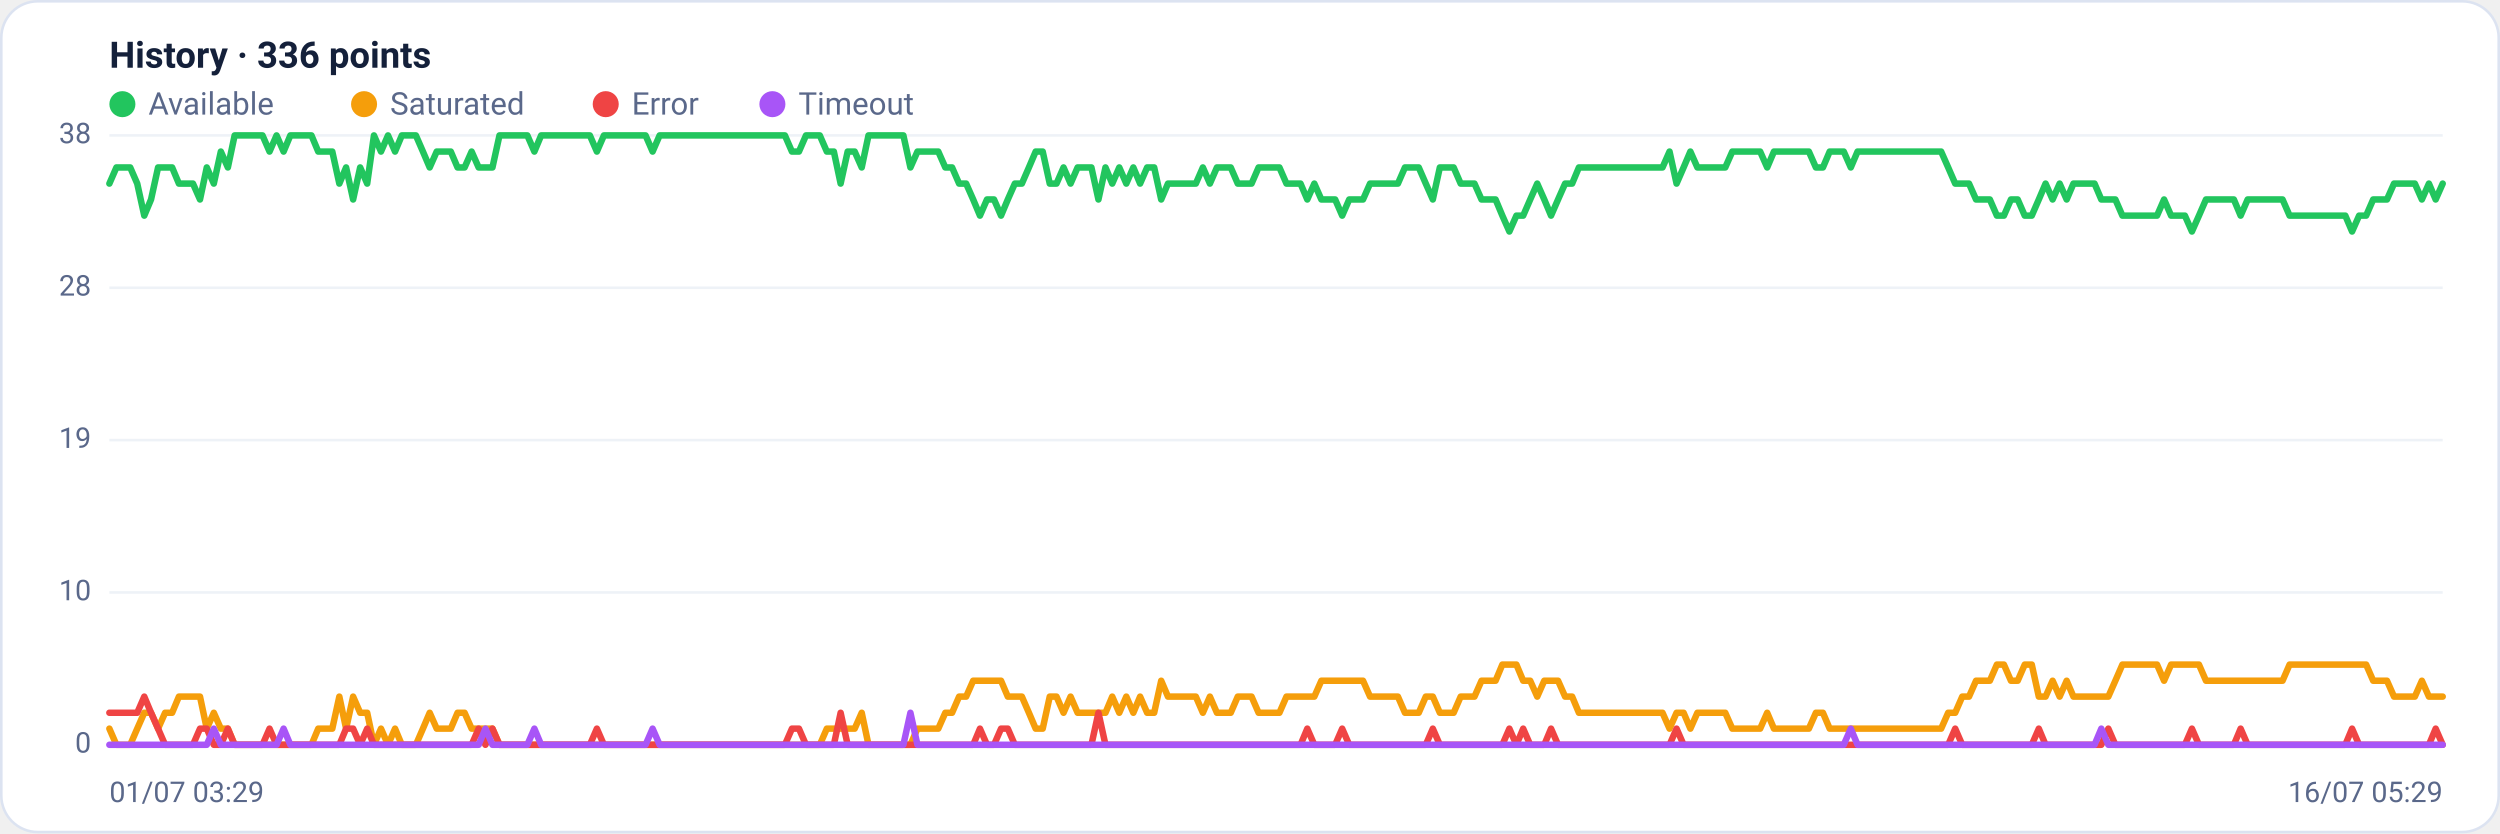
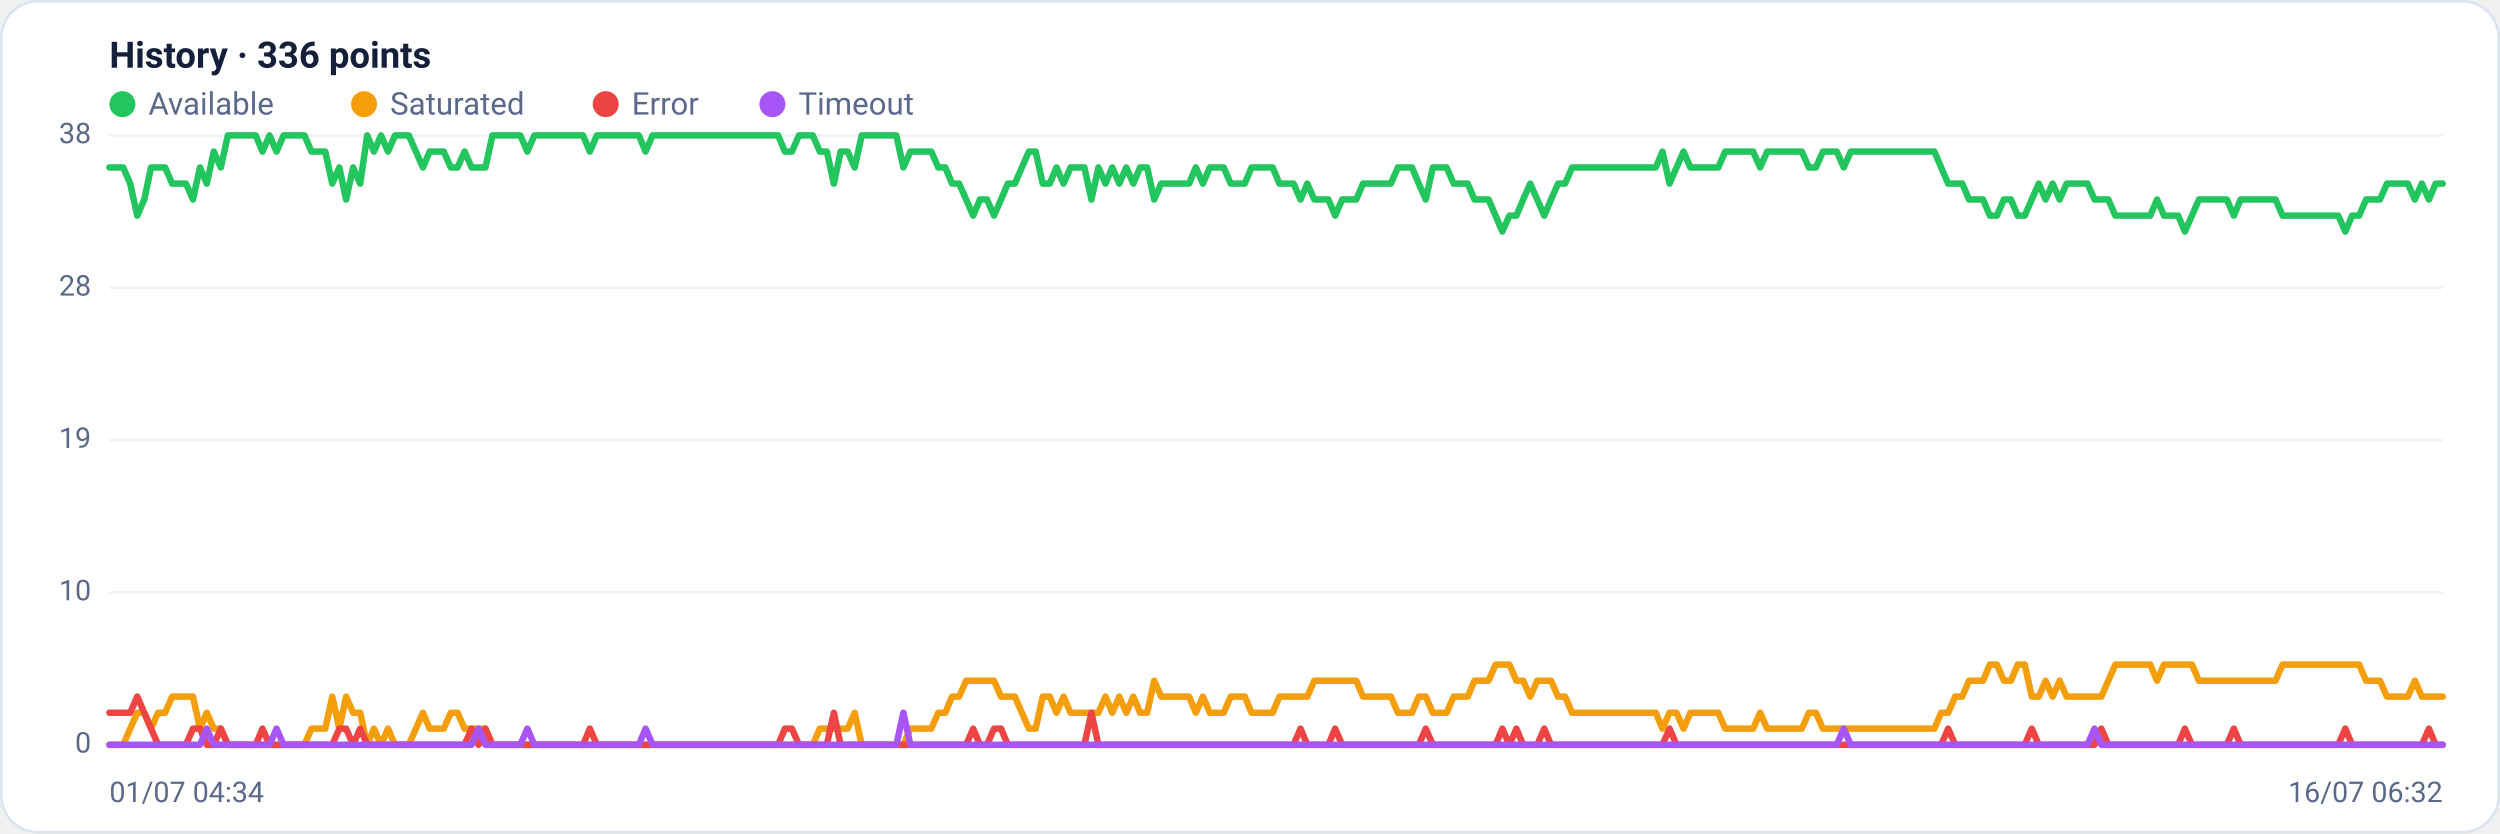
<svg xmlns="http://www.w3.org/2000/svg" viewBox="0 0 960 320" width="960" height="320" font-family="Segoe UI, system-ui, -apple-system, Roboto, Helvetica, Arial, sans-serif" role="img" aria-label="Availability history per region">
  <rect x="0.5" y="0.5" width="959" height="319" rx="14" fill="#ffffff" stroke="#dce3f1" />
  <text x="42" y="26" font-size="14" font-weight="600" fill="#14203a">History · 336 points</text>
  <circle cx="47" cy="40" r="5" fill="#22c55e" />
  <text x="57" y="44" font-size="12" fill="#5a688a">Available</text>
  <circle cx="139.8" cy="40" r="5" fill="#f59e0b" />
  <text x="149.8" y="44" font-size="12" fill="#5a688a">Saturated</text>
  <circle cx="232.6" cy="40" r="5" fill="#ef4444" />
  <text x="242.6" y="44" font-size="12" fill="#5a688a">Error</text>
  <circle cx="296.6" cy="40" r="5" fill="#a855f7" />
  <text x="306.6" y="44" font-size="12" fill="#5a688a">Timeout</text>
  <line x1="42" y1="286.0" x2="938" y2="286.0" stroke="#eef2f7" stroke-width="1" />
  <text x="35" y="289.0" text-anchor="end" font-size="11" fill="#5a688a">0</text>
  <line x1="42" y1="227.5" x2="938" y2="227.5" stroke="#eef2f7" stroke-width="1" />
  <text x="35" y="230.5" text-anchor="end" font-size="11" fill="#5a688a">10</text>
  <line x1="42" y1="169.0" x2="938" y2="169.0" stroke="#eef2f7" stroke-width="1" />
  <text x="35" y="172.0" text-anchor="end" font-size="11" fill="#5a688a">19</text>
  <line x1="42" y1="110.5" x2="938" y2="110.5" stroke="#eef2f7" stroke-width="1" />
  <text x="35" y="113.5" text-anchor="end" font-size="11" fill="#5a688a">28</text>
  <line x1="42" y1="52.0" x2="938" y2="52.0" stroke="#eef2f7" stroke-width="1" />
  <text x="35" y="55.0" text-anchor="end" font-size="11" fill="#5a688a">38</text>
-   <polyline fill="none" stroke="#22c55e" stroke-width="2.5" stroke-linejoin="round" stroke-linecap="round" points="42.0,70.5 44.7,64.3 47.3,64.3 50.0,64.3 52.7,70.5 55.4,82.8 58.0,76.6 60.7,64.3 63.4,64.3 66.1,64.3 68.7,70.5 71.4,70.5 74.1,70.5 76.8,76.6 79.4,64.3 82.1,70.5 84.8,58.2 87.5,64.3 90.1,52.0 92.8,52.0 95.5,52.0 98.2,52.0 100.8,52.0 103.5,58.2 106.2,52.0 108.9,58.2 111.5,52.0 114.2,52.0 116.9,52.0 119.6,52.0 122.2,58.2 124.9,58.2 127.6,58.2 130.3,70.5 132.9,64.3 135.6,76.6 138.3,64.3 141.0,70.5 143.6,52.0 146.3,58.2 149.0,52.0 151.7,58.2 154.3,52.0 157.0,52.0 159.7,52.0 162.4,58.2 165.0,64.3 167.7,58.2 170.4,58.2 173.1,58.2 175.7,64.3 178.4,64.3 181.1,58.2 183.8,64.3 186.4,64.3 189.1,64.3 191.8,52.0 194.5,52.0 197.1,52.0 199.8,52.0 202.5,52.0 205.2,58.2 207.8,52.0 210.5,52.0 213.2,52.0 215.9,52.0 218.5,52.0 221.2,52.0 223.9,52.0 226.5,52.0 229.2,58.2 231.9,52.0 234.6,52.0 237.2,52.0 239.9,52.0 242.6,52.0 245.3,52.0 247.9,52.0 250.6,58.2 253.3,52.0 256.0,52.0 258.6,52.0 261.3,52.0 264.0,52.0 266.7,52.0 269.3,52.0 272.0,52.0 274.7,52.0 277.4,52.0 280.0,52.0 282.7,52.0 285.4,52.0 288.1,52.0 290.7,52.0 293.4,52.0 296.1,52.0 298.8,52.0 301.4,52.0 304.1,58.2 306.8,58.2 309.5,52.0 312.1,52.0 314.8,52.0 317.5,58.2 320.2,58.2 322.8,70.5 325.5,58.2 328.2,58.2 330.9,64.3 333.5,52.0 336.2,52.0 338.9,52.0 341.6,52.0 344.2,52.0 346.9,52.0 349.6,64.3 352.3,58.2 354.9,58.2 357.6,58.2 360.3,58.2 363.0,64.3 365.6,64.3 368.3,70.5 371.0,70.5 373.7,76.6 376.3,82.8 379.0,76.6 381.7,76.6 384.4,82.8 387.0,76.6 389.7,70.5 392.4,70.5 395.1,64.3 397.7,58.2 400.4,58.2 403.1,70.5 405.7,70.5 408.4,64.3 411.1,70.5 413.8,64.3 416.4,64.3 419.1,64.3 421.8,76.6 424.5,64.3 427.1,70.5 429.8,64.3 432.5,70.5 435.2,64.3 437.8,70.5 440.5,64.3 443.2,64.3 445.9,76.6 448.5,70.5 451.2,70.5 453.9,70.5 456.6,70.5 459.2,70.5 461.9,64.3 464.6,70.5 467.3,64.3 469.9,64.3 472.6,64.3 475.3,70.5 478.0,70.5 480.6,70.5 483.3,64.3 486.0,64.3 488.7,64.3 491.3,64.3 494.0,70.5 496.7,70.5 499.4,70.5 502.0,76.6 504.7,70.5 507.4,76.6 510.1,76.6 512.7,76.6 515.4,82.8 518.1,76.6 520.8,76.6 523.4,76.6 526.1,70.5 528.8,70.5 531.5,70.5 534.1,70.5 536.8,70.5 539.5,64.3 542.2,64.3 544.8,64.3 547.5,70.5 550.2,76.6 552.9,64.3 555.5,64.3 558.2,64.3 560.9,70.5 563.6,70.5 566.2,70.5 568.9,76.6 571.6,76.6 574.3,76.6 576.9,82.8 579.6,88.9 582.3,82.8 584.9,82.8 587.6,76.6 590.3,70.5 593.0,76.6 595.6,82.8 598.3,76.6 601.0,70.5 603.7,70.5 606.3,64.3 609.0,64.3 611.7,64.3 614.4,64.3 617.0,64.3 619.7,64.3 622.4,64.3 625.1,64.3 627.7,64.3 630.4,64.3 633.1,64.3 635.8,64.3 638.4,64.3 641.1,58.2 643.8,70.5 646.5,64.3 649.1,58.2 651.8,64.3 654.5,64.3 657.2,64.3 659.8,64.3 662.5,64.3 665.2,58.2 667.9,58.2 670.5,58.2 673.2,58.2 675.9,58.2 678.6,64.3 681.2,58.2 683.9,58.2 686.6,58.2 689.3,58.2 691.9,58.2 694.6,58.2 697.3,64.3 700.0,64.3 702.6,58.2 705.3,58.2 708.0,58.2 710.7,64.3 713.3,58.2 716.0,58.2 718.7,58.2 721.4,58.2 724.0,58.2 726.7,58.2 729.4,58.2 732.1,58.2 734.7,58.2 737.4,58.2 740.1,58.2 742.8,58.2 745.4,58.2 748.1,64.3 750.8,70.5 753.5,70.5 756.1,70.5 758.8,76.6 761.5,76.6 764.1,76.6 766.8,82.8 769.5,82.8 772.2,76.6 774.8,76.6 777.5,82.8 780.2,82.8 782.9,76.6 785.5,70.5 788.2,76.6 790.9,70.5 793.6,76.6 796.2,70.5 798.9,70.5 801.6,70.5 804.3,70.5 806.9,76.6 809.6,76.6 812.3,76.6 815.0,82.8 817.6,82.8 820.3,82.8 823.0,82.8 825.7,82.8 828.3,82.8 831.0,76.6 833.7,82.8 836.4,82.8 839.0,82.8 841.7,88.9 844.4,82.8 847.1,76.6 849.7,76.6 852.4,76.6 855.1,76.6 857.8,76.6 860.4,82.8 863.1,76.6 865.8,76.6 868.5,76.6 871.1,76.6 873.8,76.6 876.5,76.6 879.2,82.8 881.8,82.8 884.5,82.8 887.2,82.8 889.9,82.8 892.5,82.8 895.2,82.8 897.9,82.8 900.6,82.8 903.2,88.9 905.9,82.8 908.6,82.8 911.3,76.6 913.9,76.6 916.6,76.6 919.3,70.5 922.0,70.5 924.6,70.5 927.3,70.5 930.0,76.6 932.7,70.5 935.3,76.6 938.0,70.5" />
-   <polyline fill="none" stroke="#f59e0b" stroke-width="2.5" stroke-linejoin="round" stroke-linecap="round" points="42.0,279.8 44.7,286.0 47.3,286.0 50.0,286.0 52.7,279.8 55.4,273.7 58.0,273.7 60.7,279.8 63.4,273.7 66.1,273.7 68.7,267.5 71.4,267.5 74.1,267.5 76.8,267.5 79.4,279.8 82.1,273.7 84.8,279.8 87.5,279.8 90.1,286.0 92.8,286.0 95.5,286.0 98.2,286.0 100.8,286.0 103.5,286.0 106.2,286.0 108.9,286.0 111.5,286.0 114.2,286.0 116.9,286.0 119.6,286.0 122.2,279.8 124.9,279.8 127.6,279.8 130.3,267.5 132.9,279.8 135.6,267.5 138.3,273.7 141.0,273.7 143.6,286.0 146.3,279.8 149.0,286.0 151.7,279.8 154.3,286.0 157.0,286.0 159.7,286.0 162.4,279.8 165.0,273.7 167.7,279.8 170.4,279.8 173.1,279.8 175.7,273.7 178.4,273.7 181.1,279.8 183.8,279.8 186.4,279.8 189.1,279.8 191.8,286.0 194.5,286.0 197.1,286.0 199.8,286.0 202.5,286.0 205.2,286.0 207.8,286.0 210.5,286.0 213.2,286.0 215.9,286.0 218.5,286.0 221.2,286.0 223.9,286.0 226.5,286.0 229.2,286.0 231.9,286.0 234.6,286.0 237.2,286.0 239.9,286.0 242.6,286.0 245.3,286.0 247.9,286.0 250.6,286.0 253.3,286.0 256.0,286.0 258.6,286.0 261.3,286.0 264.0,286.0 266.7,286.0 269.3,286.0 272.0,286.0 274.7,286.0 277.4,286.0 280.0,286.0 282.7,286.0 285.4,286.0 288.1,286.0 290.7,286.0 293.4,286.0 296.1,286.0 298.8,286.0 301.4,286.0 304.1,286.0 306.8,286.0 309.5,286.0 312.1,286.0 314.8,286.0 317.5,279.8 320.2,279.8 322.8,279.8 325.5,279.8 328.2,279.8 330.9,273.7 333.5,286.0 336.2,286.0 338.9,286.0 341.6,286.0 344.2,286.0 346.9,286.0 349.6,286.0 352.3,279.8 354.9,279.8 357.6,279.8 360.3,279.8 363.0,273.7 365.6,273.7 368.3,267.5 371.0,267.5 373.7,261.4 376.3,261.4 379.0,261.4 381.7,261.4 384.4,261.4 387.0,267.5 389.7,267.5 392.4,267.5 395.1,273.7 397.7,279.8 400.4,279.8 403.1,267.5 405.7,267.5 408.4,273.7 411.1,267.5 413.8,273.7 416.4,273.7 419.1,273.7 421.8,273.7 424.5,273.7 427.1,267.5 429.8,273.7 432.5,267.5 435.2,273.7 437.8,267.5 440.5,273.7 443.2,273.7 445.9,261.4 448.5,267.5 451.2,267.5 453.9,267.5 456.6,267.5 459.2,267.5 461.9,273.7 464.6,267.5 467.3,273.7 469.9,273.7 472.6,273.7 475.3,267.5 478.0,267.5 480.6,267.5 483.3,273.7 486.0,273.7 488.7,273.7 491.3,273.7 494.0,267.5 496.7,267.5 499.4,267.5 502.0,267.5 504.7,267.5 507.4,261.4 510.1,261.4 512.7,261.4 515.4,261.4 518.1,261.4 520.8,261.4 523.4,261.4 526.1,267.5 528.8,267.5 531.5,267.5 534.1,267.5 536.8,267.5 539.5,273.7 542.2,273.7 544.8,273.7 547.5,267.5 550.2,267.5 552.9,273.7 555.5,273.7 558.2,273.7 560.9,267.5 563.6,267.5 566.2,267.5 568.9,261.4 571.6,261.4 574.3,261.4 576.9,255.2 579.6,255.2 582.3,255.2 584.9,261.4 587.6,261.4 590.3,267.5 593.0,261.4 595.6,261.4 598.3,261.4 601.0,267.5 603.7,267.5 606.3,273.7 609.0,273.7 611.7,273.7 614.4,273.7 617.0,273.7 619.7,273.7 622.4,273.7 625.1,273.7 627.7,273.7 630.4,273.7 633.1,273.7 635.8,273.7 638.4,273.7 641.1,279.8 643.8,273.7 646.5,273.7 649.1,279.8 651.8,273.7 654.5,273.7 657.2,273.7 659.8,273.7 662.5,273.7 665.2,279.8 667.9,279.8 670.5,279.8 673.2,279.8 675.9,279.8 678.6,273.7 681.2,279.8 683.9,279.8 686.6,279.8 689.3,279.8 691.9,279.8 694.6,279.8 697.3,273.7 700.0,273.7 702.6,279.8 705.3,279.8 708.0,279.8 710.7,279.8 713.3,279.8 716.0,279.8 718.7,279.8 721.4,279.8 724.0,279.8 726.7,279.8 729.4,279.8 732.1,279.8 734.7,279.8 737.4,279.8 740.1,279.8 742.8,279.8 745.4,279.8 748.1,273.7 750.8,273.7 753.5,267.5 756.1,267.5 758.8,261.4 761.5,261.4 764.1,261.4 766.8,255.2 769.5,255.2 772.2,261.4 774.8,261.4 777.5,255.2 780.2,255.2 782.9,267.5 785.5,267.5 788.2,261.4 790.9,267.5 793.6,261.4 796.2,267.5 798.9,267.5 801.6,267.5 804.3,267.5 806.9,267.5 809.6,267.5 812.3,261.4 815.0,255.2 817.6,255.2 820.3,255.2 823.0,255.2 825.7,255.2 828.3,255.2 831.0,261.4 833.7,255.2 836.4,255.2 839.0,255.2 841.7,255.2 844.4,255.2 847.1,261.4 849.7,261.4 852.4,261.4 855.1,261.4 857.8,261.4 860.4,261.4 863.1,261.4 865.8,261.4 868.5,261.4 871.1,261.4 873.8,261.4 876.5,261.4 879.2,255.2 881.8,255.2 884.5,255.2 887.2,255.2 889.9,255.2 892.5,255.2 895.2,255.2 897.9,255.2 900.6,255.2 903.2,255.2 905.9,255.2 908.6,255.2 911.3,261.4 913.9,261.4 916.6,261.4 919.3,267.5 922.0,267.5 924.6,267.5 927.3,267.5 930.0,261.4 932.7,267.5 935.3,267.5 938.0,267.5" />
-   <polyline fill="none" stroke="#ef4444" stroke-width="2.5" stroke-linejoin="round" stroke-linecap="round" points="42.0,273.7 44.7,273.7 47.3,273.7 50.0,273.7 52.7,273.7 55.4,267.5 58.0,273.7 60.7,279.8 63.4,286.0 66.1,286.0 68.7,286.0 71.4,286.0 74.1,286.0 76.8,279.8 79.4,279.8 82.1,286.0 84.8,286.0 87.5,279.8 90.1,286.0 92.8,286.0 95.5,286.0 98.2,286.0 100.8,286.0 103.5,279.8 106.2,286.0 108.9,286.0 111.5,286.0 114.2,286.0 116.9,286.0 119.6,286.0 122.2,286.0 124.9,286.0 127.6,286.0 130.3,286.0 132.9,279.8 135.6,279.8 138.3,286.0 141.0,279.8 143.6,286.0 146.3,286.0 149.0,286.0 151.7,286.0 154.3,286.0 157.0,286.0 159.7,286.0 162.4,286.0 165.0,286.0 167.7,286.0 170.4,286.0 173.1,286.0 175.7,286.0 178.4,286.0 181.1,286.0 183.8,279.8 186.4,286.0 189.1,279.8 191.8,286.0 194.5,286.0 197.1,286.0 199.8,286.0 202.5,286.0 205.2,286.0 207.8,286.0 210.5,286.0 213.2,286.0 215.9,286.0 218.5,286.0 221.2,286.0 223.9,286.0 226.5,286.0 229.2,279.8 231.9,286.0 234.6,286.0 237.2,286.0 239.9,286.0 242.6,286.0 245.3,286.0 247.9,286.0 250.6,286.0 253.3,286.0 256.0,286.0 258.6,286.0 261.3,286.0 264.0,286.0 266.7,286.0 269.3,286.0 272.0,286.0 274.7,286.0 277.4,286.0 280.0,286.0 282.7,286.0 285.4,286.0 288.1,286.0 290.7,286.0 293.4,286.0 296.1,286.0 298.8,286.0 301.4,286.0 304.1,279.8 306.8,279.8 309.5,286.0 312.1,286.0 314.8,286.0 317.5,286.0 320.2,286.0 322.8,273.7 325.5,286.0 328.2,286.0 330.9,286.0 333.5,286.0 336.2,286.0 338.9,286.0 341.6,286.0 344.2,286.0 346.9,286.0 349.6,286.0 352.3,286.0 354.9,286.0 357.6,286.0 360.3,286.0 363.0,286.0 365.6,286.0 368.3,286.0 371.0,286.0 373.7,286.0 376.3,279.8 379.0,286.0 381.7,286.0 384.4,279.8 387.0,279.8 389.7,286.0 392.4,286.0 395.1,286.0 397.7,286.0 400.4,286.0 403.1,286.0 405.7,286.0 408.4,286.0 411.1,286.0 413.8,286.0 416.4,286.0 419.1,286.0 421.8,273.7 424.5,286.0 427.1,286.0 429.8,286.0 432.5,286.0 435.2,286.0 437.8,286.0 440.5,286.0 443.2,286.0 445.9,286.0 448.5,286.0 451.2,286.0 453.9,286.0 456.6,286.0 459.2,286.0 461.9,286.0 464.6,286.0 467.3,286.0 469.9,286.0 472.6,286.0 475.3,286.0 478.0,286.0 480.6,286.0 483.3,286.0 486.0,286.0 488.7,286.0 491.3,286.0 494.0,286.0 496.7,286.0 499.4,286.0 502.0,279.8 504.7,286.0 507.4,286.0 510.1,286.0 512.7,286.0 515.4,279.8 518.1,286.0 520.8,286.0 523.4,286.0 526.1,286.0 528.8,286.0 531.5,286.0 534.1,286.0 536.8,286.0 539.5,286.0 542.2,286.0 544.8,286.0 547.5,286.0 550.2,279.8 552.9,286.0 555.5,286.0 558.2,286.0 560.9,286.0 563.6,286.0 566.2,286.0 568.9,286.0 571.6,286.0 574.3,286.0 576.9,286.0 579.6,279.8 582.3,286.0 584.9,279.8 587.6,286.0 590.3,286.0 593.0,286.0 595.6,279.8 598.3,286.0 601.0,286.0 603.7,286.0 606.3,286.0 609.0,286.0 611.7,286.0 614.4,286.0 617.0,286.0 619.7,286.0 622.4,286.0 625.1,286.0 627.7,286.0 630.4,286.0 633.1,286.0 635.8,286.0 638.4,286.0 641.1,286.0 643.8,279.8 646.5,286.0 649.1,286.0 651.8,286.0 654.5,286.0 657.2,286.0 659.8,286.0 662.5,286.0 665.2,286.0 667.9,286.0 670.5,286.0 673.2,286.0 675.9,286.0 678.6,286.0 681.2,286.0 683.9,286.0 686.6,286.0 689.3,286.0 691.9,286.0 694.6,286.0 697.3,286.0 700.0,286.0 702.6,286.0 705.3,286.0 708.0,286.0 710.7,286.0 713.3,286.0 716.0,286.0 718.7,286.0 721.4,286.0 724.0,286.0 726.7,286.0 729.4,286.0 732.1,286.0 734.7,286.0 737.4,286.0 740.1,286.0 742.8,286.0 745.4,286.0 748.1,286.0 750.8,279.8 753.5,286.0 756.1,286.0 758.8,286.0 761.5,286.0 764.1,286.0 766.8,286.0 769.5,286.0 772.2,286.0 774.8,286.0 777.5,286.0 780.2,286.0 782.9,279.8 785.5,286.0 788.2,286.0 790.9,286.0 793.6,286.0 796.2,286.0 798.9,286.0 801.6,286.0 804.3,286.0 806.9,286.0 809.6,279.8 812.3,286.0 815.0,286.0 817.6,286.0 820.3,286.0 823.0,286.0 825.7,286.0 828.3,286.0 831.0,286.0 833.7,286.0 836.4,286.0 839.0,286.0 841.7,279.8 844.4,286.0 847.1,286.0 849.7,286.0 852.4,286.0 855.1,286.0 857.8,286.0 860.4,279.8 863.1,286.0 865.8,286.0 868.5,286.0 871.1,286.0 873.8,286.0 876.5,286.0 879.2,286.0 881.8,286.0 884.5,286.0 887.2,286.0 889.9,286.0 892.5,286.0 895.2,286.0 897.9,286.0 900.6,286.0 903.2,279.8 905.9,286.0 908.6,286.0 911.3,286.0 913.9,286.0 916.6,286.0 919.3,286.0 922.0,286.0 924.6,286.0 927.3,286.0 930.0,286.0 932.7,286.0 935.3,279.8 938.0,286.0" />
-   <polyline fill="none" stroke="#a855f7" stroke-width="2.5" stroke-linejoin="round" stroke-linecap="round" points="42.0,286.0 44.7,286.0 47.3,286.0 50.0,286.0 52.7,286.0 55.4,286.0 58.0,286.0 60.7,286.0 63.4,286.0 66.1,286.0 68.7,286.0 71.4,286.0 74.1,286.0 76.8,286.0 79.4,286.0 82.1,279.8 84.8,286.0 87.5,286.0 90.1,286.0 92.8,286.0 95.5,286.0 98.2,286.0 100.8,286.0 103.5,286.0 106.2,286.0 108.9,279.8 111.5,286.0 114.2,286.0 116.9,286.0 119.6,286.0 122.2,286.0 124.9,286.0 127.6,286.0 130.3,286.0 132.9,286.0 135.6,286.0 138.3,286.0 141.0,286.0 143.6,286.0 146.3,286.0 149.0,286.0 151.7,286.0 154.3,286.0 157.0,286.0 159.7,286.0 162.4,286.0 165.0,286.0 167.7,286.0 170.4,286.0 173.1,286.0 175.7,286.0 178.4,286.0 181.1,286.0 183.8,286.0 186.4,279.8 189.1,286.0 191.8,286.0 194.5,286.0 197.1,286.0 199.8,286.0 202.5,286.0 205.2,279.8 207.8,286.0 210.5,286.0 213.2,286.0 215.9,286.0 218.5,286.0 221.2,286.0 223.9,286.0 226.5,286.0 229.2,286.0 231.9,286.0 234.6,286.0 237.2,286.0 239.9,286.0 242.6,286.0 245.3,286.0 247.9,286.0 250.6,279.8 253.3,286.0 256.0,286.0 258.6,286.0 261.3,286.0 264.0,286.0 266.7,286.0 269.3,286.0 272.0,286.0 274.7,286.0 277.4,286.0 280.0,286.0 282.7,286.0 285.4,286.0 288.1,286.0 290.7,286.0 293.4,286.0 296.1,286.0 298.8,286.0 301.4,286.0 304.1,286.0 306.8,286.0 309.5,286.0 312.1,286.0 314.8,286.0 317.5,286.0 320.2,286.0 322.8,286.0 325.5,286.0 328.2,286.0 330.9,286.0 333.5,286.0 336.2,286.0 338.9,286.0 341.6,286.0 344.2,286.0 346.9,286.0 349.6,273.7 352.3,286.0 354.9,286.0 357.6,286.0 360.3,286.0 363.0,286.0 365.6,286.0 368.3,286.0 371.0,286.0 373.7,286.0 376.3,286.0 379.0,286.0 381.7,286.0 384.4,286.0 387.0,286.0 389.7,286.0 392.4,286.0 395.1,286.0 397.7,286.0 400.4,286.0 403.1,286.0 405.7,286.0 408.4,286.0 411.1,286.0 413.8,286.0 416.4,286.0 419.1,286.0 421.8,286.0 424.5,286.0 427.1,286.0 429.8,286.0 432.5,286.0 435.2,286.0 437.8,286.0 440.5,286.0 443.2,286.0 445.9,286.0 448.5,286.0 451.2,286.0 453.9,286.0 456.6,286.0 459.2,286.0 461.9,286.0 464.6,286.0 467.3,286.0 469.9,286.0 472.6,286.0 475.3,286.0 478.0,286.0 480.6,286.0 483.3,286.0 486.0,286.0 488.7,286.0 491.3,286.0 494.0,286.0 496.7,286.0 499.4,286.0 502.0,286.0 504.7,286.0 507.4,286.0 510.1,286.0 512.7,286.0 515.4,286.0 518.1,286.0 520.8,286.0 523.4,286.0 526.1,286.0 528.8,286.0 531.5,286.0 534.1,286.0 536.8,286.0 539.5,286.0 542.2,286.0 544.8,286.0 547.5,286.0 550.2,286.0 552.9,286.0 555.5,286.0 558.2,286.0 560.9,286.0 563.6,286.0 566.2,286.0 568.9,286.0 571.6,286.0 574.3,286.0 576.9,286.0 579.6,286.0 582.3,286.0 584.9,286.0 587.6,286.0 590.3,286.0 593.0,286.0 595.6,286.0 598.3,286.0 601.0,286.0 603.7,286.0 606.3,286.0 609.0,286.0 611.7,286.0 614.4,286.0 617.0,286.0 619.7,286.0 622.4,286.0 625.1,286.0 627.7,286.0 630.4,286.0 633.1,286.0 635.8,286.0 638.4,286.0 641.1,286.0 643.8,286.0 646.5,286.0 649.1,286.0 651.8,286.0 654.5,286.0 657.2,286.0 659.8,286.0 662.5,286.0 665.2,286.0 667.9,286.0 670.5,286.0 673.2,286.0 675.9,286.0 678.6,286.0 681.2,286.0 683.9,286.0 686.6,286.0 689.3,286.0 691.9,286.0 694.6,286.0 697.3,286.0 700.0,286.0 702.6,286.0 705.3,286.0 708.0,286.0 710.7,279.8 713.3,286.0 716.0,286.0 718.7,286.0 721.4,286.0 724.0,286.0 726.7,286.0 729.4,286.0 732.1,286.0 734.7,286.0 737.4,286.0 740.1,286.0 742.8,286.0 745.4,286.0 748.1,286.0 750.8,286.0 753.5,286.0 756.1,286.0 758.8,286.0 761.5,286.0 764.1,286.0 766.8,286.0 769.5,286.0 772.2,286.0 774.8,286.0 777.5,286.0 780.2,286.0 782.9,286.0 785.5,286.0 788.2,286.0 790.9,286.0 793.6,286.0 796.2,286.0 798.9,286.0 801.6,286.0 804.3,286.0 806.9,279.8 809.6,286.0 812.3,286.0 815.0,286.0 817.6,286.0 820.3,286.0 823.0,286.0 825.7,286.0 828.3,286.0 831.0,286.0 833.7,286.0 836.4,286.0 839.0,286.0 841.7,286.0 844.4,286.0 847.1,286.0 849.7,286.0 852.4,286.0 855.1,286.0 857.8,286.0 860.4,286.0 863.1,286.0 865.8,286.0 868.5,286.0 871.1,286.0 873.8,286.0 876.5,286.0 879.2,286.0 881.8,286.0 884.5,286.0 887.2,286.0 889.9,286.0 892.5,286.0 895.2,286.0 897.9,286.0 900.6,286.0 903.2,286.0 905.9,286.0 908.6,286.0 911.3,286.0 913.9,286.0 916.6,286.0 919.3,286.0 922.0,286.0 924.6,286.0 927.3,286.0 930.0,286.0 932.7,286.0 935.3,286.0 938.0,286.0" />
-   <text x="42" y="308" font-size="11" fill="#5a688a">01/07 03:29</text>
-   <text x="938" y="308" text-anchor="end" font-size="11" fill="#5a688a">16/07 05:29</text>
+   <polyline fill="none" stroke="#22c55e" stroke-width="2.5" stroke-linejoin="round" stroke-linecap="round" points="42.0,64.3 44.7,64.3 47.3,64.3 50.0,70.5 52.7,82.8 55.4,76.6 58.0,64.3 60.7,64.3 63.4,64.3 66.1,70.5 68.7,70.5 71.4,70.5 74.1,76.6 76.8,64.3 79.4,70.5 82.1,58.2 84.8,64.3 87.5,52.0 90.1,52.0 92.8,52.0 95.5,52.0 98.2,52.0 100.8,58.2 103.5,52.0 106.2,58.2 108.9,52.0 111.5,52.0 114.2,52.0 116.9,52.0 119.6,58.2 122.2,58.2 124.9,58.2 127.6,70.5 130.3,64.3 132.9,76.6 135.6,64.3 138.3,70.5 141.0,52.0 143.6,58.2 146.3,52.0 149.0,58.2 151.7,52.0 154.3,52.0 157.0,52.0 159.7,58.2 162.4,64.3 165.0,58.2 167.7,58.2 170.4,58.2 173.1,64.3 175.7,64.3 178.4,58.2 181.1,64.3 183.8,64.3 186.4,64.3 189.1,52.0 191.8,52.0 194.5,52.0 197.1,52.0 199.8,52.0 202.5,58.2 205.2,52.0 207.8,52.0 210.5,52.0 213.2,52.0 215.9,52.0 218.5,52.0 221.2,52.0 223.9,52.0 226.5,58.2 229.2,52.0 231.9,52.0 234.6,52.0 237.2,52.0 239.9,52.0 242.6,52.0 245.3,52.0 247.9,58.2 250.6,52.0 253.3,52.0 256.0,52.0 258.6,52.0 261.3,52.0 264.0,52.0 266.7,52.0 269.3,52.0 272.0,52.0 274.7,52.0 277.4,52.0 280.0,52.0 282.7,52.0 285.4,52.0 288.1,52.0 290.7,52.0 293.4,52.0 296.1,52.0 298.8,52.0 301.4,58.2 304.1,58.2 306.8,52.0 309.5,52.0 312.1,52.0 314.8,58.2 317.5,58.2 320.2,70.5 322.8,58.2 325.5,58.2 328.2,64.3 330.9,52.0 333.5,52.0 336.2,52.0 338.9,52.0 341.6,52.0 344.2,52.0 346.9,64.3 349.6,58.2 352.3,58.2 354.9,58.2 357.6,58.2 360.3,64.3 363.0,64.3 365.6,70.5 368.3,70.5 371.0,76.6 373.7,82.8 376.3,76.6 379.0,76.6 381.7,82.8 384.4,76.6 387.0,70.5 389.7,70.5 392.4,64.3 395.1,58.2 397.7,58.2 400.4,70.5 403.1,70.5 405.7,64.3 408.4,70.5 411.1,64.3 413.8,64.3 416.4,64.3 419.1,76.6 421.8,64.3 424.5,70.5 427.1,64.3 429.8,70.5 432.5,64.3 435.2,70.5 437.8,64.3 440.5,64.3 443.2,76.6 445.9,70.5 448.5,70.5 451.2,70.5 453.9,70.5 456.6,70.5 459.2,64.3 461.9,70.5 464.6,64.3 467.3,64.3 469.9,64.3 472.6,70.5 475.3,70.5 478.0,70.5 480.6,64.3 483.3,64.3 486.0,64.3 488.7,64.3 491.3,70.5 494.0,70.5 496.7,70.5 499.4,76.6 502.0,70.5 504.7,76.6 507.4,76.6 510.1,76.6 512.7,82.8 515.4,76.6 518.1,76.6 520.8,76.6 523.4,70.5 526.1,70.5 528.8,70.5 531.5,70.5 534.1,70.5 536.8,64.3 539.5,64.3 542.2,64.3 544.8,70.5 547.5,76.6 550.2,64.3 552.9,64.3 555.5,64.3 558.2,70.5 560.9,70.5 563.6,70.5 566.2,76.6 568.9,76.6 571.6,76.6 574.3,82.8 576.9,88.9 579.6,82.8 582.3,82.8 584.9,76.6 587.6,70.5 590.3,76.6 593.0,82.8 595.6,76.6 598.3,70.5 601.0,70.5 603.7,64.3 606.3,64.3 609.0,64.3 611.7,64.3 614.4,64.3 617.0,64.3 619.7,64.3 622.4,64.3 625.1,64.3 627.7,64.3 630.4,64.3 633.1,64.3 635.8,64.3 638.4,58.2 641.1,70.5 643.8,64.3 646.5,58.2 649.1,64.3 651.8,64.3 654.5,64.3 657.2,64.3 659.8,64.3 662.5,58.2 665.2,58.2 667.9,58.2 670.5,58.2 673.2,58.2 675.9,64.3 678.6,58.2 681.2,58.2 683.9,58.2 686.6,58.2 689.3,58.2 691.9,58.2 694.6,64.3 697.3,64.3 700.0,58.2 702.6,58.2 705.3,58.2 708.0,64.3 710.7,58.2 713.3,58.2 716.0,58.2 718.7,58.2 721.4,58.2 724.0,58.2 726.7,58.2 729.4,58.2 732.1,58.2 734.7,58.2 737.4,58.2 740.1,58.2 742.8,58.2 745.4,64.3 748.1,70.5 750.8,70.5 753.5,70.5 756.1,76.6 758.8,76.6 761.5,76.6 764.1,82.8 766.8,82.8 769.5,76.6 772.2,76.6 774.8,82.8 777.5,82.8 780.2,76.6 782.9,70.5 785.5,76.6 788.2,70.5 790.9,76.6 793.6,70.5 796.2,70.5 798.9,70.5 801.6,70.5 804.3,76.6 806.9,76.6 809.6,76.6 812.3,82.8 815.0,82.8 817.6,82.8 820.3,82.8 823.0,82.8 825.7,82.8 828.3,76.6 831.0,82.8 833.7,82.8 836.4,82.8 839.0,88.9 841.7,82.8 844.4,76.6 847.1,76.6 849.7,76.6 852.4,76.6 855.1,76.6 857.8,82.8 860.4,76.6 863.1,76.6 865.8,76.6 868.5,76.6 871.1,76.6 873.8,76.6 876.5,82.8 879.2,82.8 881.8,82.8 884.5,82.8 887.2,82.8 889.9,82.8 892.5,82.8 895.2,82.8 897.9,82.8 900.6,88.9 903.2,82.8 905.9,82.8 908.6,76.6 911.3,76.6 913.9,76.6 916.6,70.5 919.3,70.5 922.0,70.5 924.6,70.5 927.3,76.6 930.0,70.5 932.7,76.6 935.3,70.5 938.0,70.5" />
+   <polyline fill="none" stroke="#f59e0b" stroke-width="2.5" stroke-linejoin="round" stroke-linecap="round" points="42.0,286.0 44.7,286.0 47.3,286.0 50.0,279.8 52.7,273.7 55.4,273.7 58.0,279.8 60.7,273.7 63.4,273.7 66.1,267.5 68.7,267.5 71.4,267.5 74.1,267.5 76.8,279.8 79.4,273.7 82.1,279.8 84.8,279.8 87.5,286.0 90.1,286.0 92.8,286.0 95.5,286.0 98.2,286.0 100.8,286.0 103.5,286.0 106.2,286.0 108.9,286.0 111.5,286.0 114.2,286.0 116.9,286.0 119.6,279.8 122.2,279.8 124.9,279.8 127.6,267.5 130.3,279.8 132.9,267.5 135.6,273.7 138.3,273.7 141.0,286.0 143.6,279.8 146.3,286.0 149.0,279.8 151.7,286.0 154.3,286.0 157.0,286.0 159.7,279.8 162.4,273.7 165.0,279.8 167.7,279.8 170.4,279.8 173.1,273.7 175.7,273.7 178.4,279.8 181.1,279.8 183.8,279.8 186.4,279.8 189.1,286.0 191.8,286.0 194.5,286.0 197.1,286.0 199.8,286.0 202.5,286.0 205.2,286.0 207.8,286.0 210.5,286.0 213.2,286.0 215.9,286.0 218.5,286.0 221.2,286.0 223.9,286.0 226.5,286.0 229.2,286.0 231.9,286.0 234.6,286.0 237.2,286.0 239.9,286.0 242.6,286.0 245.3,286.0 247.9,286.0 250.6,286.0 253.3,286.0 256.0,286.0 258.6,286.0 261.3,286.0 264.0,286.0 266.7,286.0 269.3,286.0 272.0,286.0 274.7,286.0 277.4,286.0 280.0,286.0 282.7,286.0 285.4,286.0 288.1,286.0 290.7,286.0 293.4,286.0 296.1,286.0 298.8,286.0 301.4,286.0 304.1,286.0 306.8,286.0 309.5,286.0 312.1,286.0 314.8,279.8 317.5,279.8 320.2,279.8 322.8,279.8 325.5,279.8 328.2,273.7 330.9,286.0 333.5,286.0 336.2,286.0 338.9,286.0 341.6,286.0 344.2,286.0 346.9,286.0 349.6,279.8 352.3,279.8 354.9,279.8 357.6,279.8 360.3,273.7 363.0,273.7 365.6,267.5 368.3,267.5 371.0,261.4 373.7,261.4 376.3,261.4 379.0,261.4 381.7,261.4 384.4,267.5 387.0,267.5 389.7,267.5 392.4,273.7 395.1,279.8 397.7,279.8 400.4,267.5 403.1,267.5 405.7,273.7 408.4,267.5 411.1,273.7 413.8,273.7 416.4,273.7 419.1,273.7 421.8,273.7 424.5,267.5 427.1,273.7 429.8,267.5 432.5,273.7 435.2,267.5 437.8,273.7 440.5,273.7 443.2,261.4 445.9,267.5 448.5,267.5 451.2,267.5 453.9,267.5 456.6,267.5 459.2,273.7 461.9,267.5 464.6,273.7 467.3,273.7 469.9,273.7 472.6,267.5 475.3,267.5 478.0,267.5 480.6,273.7 483.3,273.7 486.0,273.7 488.7,273.7 491.3,267.5 494.0,267.5 496.7,267.5 499.4,267.5 502.0,267.5 504.7,261.4 507.4,261.4 510.1,261.4 512.7,261.4 515.4,261.4 518.1,261.4 520.8,261.4 523.4,267.5 526.1,267.5 528.8,267.5 531.5,267.5 534.1,267.5 536.8,273.7 539.5,273.7 542.2,273.7 544.8,267.5 547.5,267.5 550.2,273.7 552.9,273.7 555.5,273.7 558.2,267.5 560.9,267.5 563.6,267.5 566.2,261.4 568.9,261.4 571.6,261.4 574.3,255.2 576.9,255.2 579.6,255.2 582.3,261.4 584.9,261.4 587.6,267.5 590.3,261.4 593.0,261.4 595.6,261.4 598.3,267.5 601.0,267.5 603.7,273.7 606.3,273.7 609.0,273.7 611.7,273.7 614.4,273.7 617.0,273.7 619.7,273.7 622.4,273.7 625.1,273.7 627.7,273.7 630.4,273.7 633.1,273.7 635.8,273.7 638.4,279.8 641.1,273.7 643.8,273.7 646.5,279.8 649.1,273.7 651.8,273.7 654.5,273.7 657.2,273.7 659.8,273.7 662.5,279.8 665.2,279.8 667.9,279.8 670.5,279.8 673.2,279.8 675.9,273.7 678.6,279.8 681.2,279.8 683.9,279.8 686.6,279.8 689.3,279.8 691.9,279.8 694.6,273.7 697.3,273.7 700.0,279.8 702.6,279.8 705.3,279.8 708.0,279.8 710.7,279.8 713.3,279.8 716.0,279.8 718.7,279.8 721.4,279.8 724.0,279.8 726.7,279.8 729.4,279.8 732.1,279.8 734.7,279.8 737.4,279.8 740.1,279.8 742.8,279.8 745.4,273.7 748.1,273.7 750.8,267.5 753.5,267.5 756.1,261.4 758.8,261.4 761.5,261.4 764.1,255.2 766.8,255.2 769.5,261.4 772.2,261.4 774.8,255.2 777.5,255.2 780.2,267.5 782.9,267.5 785.5,261.4 788.2,267.5 790.9,261.4 793.6,267.5 796.2,267.5 798.9,267.5 801.6,267.5 804.3,267.5 806.9,267.5 809.6,261.4 812.3,255.2 815.0,255.2 817.6,255.2 820.3,255.2 823.0,255.2 825.7,255.2 828.3,261.4 831.0,255.2 833.7,255.2 836.4,255.2 839.0,255.2 841.7,255.2 844.4,261.4 847.1,261.4 849.7,261.4 852.4,261.4 855.1,261.4 857.8,261.4 860.4,261.4 863.1,261.4 865.8,261.4 868.5,261.4 871.1,261.4 873.8,261.4 876.5,255.2 879.2,255.2 881.8,255.2 884.5,255.2 887.2,255.2 889.9,255.2 892.5,255.2 895.2,255.2 897.9,255.2 900.6,255.2 903.2,255.2 905.9,255.2 908.6,261.4 911.3,261.4 913.9,261.4 916.6,267.5 919.3,267.5 922.0,267.5 924.6,267.5 927.3,261.4 930.0,267.5 932.7,267.5 935.3,267.5 938.0,267.5" />
+   <polyline fill="none" stroke="#ef4444" stroke-width="2.5" stroke-linejoin="round" stroke-linecap="round" points="42.0,273.7 44.7,273.7 47.3,273.7 50.0,273.7 52.7,267.5 55.4,273.7 58.0,279.8 60.7,286.0 63.4,286.0 66.1,286.0 68.7,286.0 71.4,286.0 74.1,279.8 76.8,279.8 79.4,286.0 82.1,286.0 84.8,279.8 87.5,286.0 90.1,286.0 92.8,286.0 95.5,286.0 98.2,286.0 100.8,279.8 103.5,286.0 106.2,286.0 108.9,286.0 111.5,286.0 114.2,286.0 116.9,286.0 119.6,286.0 122.2,286.0 124.9,286.0 127.6,286.0 130.3,279.8 132.9,279.8 135.6,286.0 138.3,279.8 141.0,286.0 143.6,286.0 146.3,286.0 149.0,286.0 151.7,286.0 154.3,286.0 157.0,286.0 159.7,286.0 162.4,286.0 165.0,286.0 167.7,286.0 170.4,286.0 173.1,286.0 175.7,286.0 178.4,286.0 181.1,279.8 183.8,286.0 186.4,279.8 189.1,286.0 191.8,286.0 194.5,286.0 197.1,286.0 199.8,286.0 202.5,286.0 205.2,286.0 207.8,286.0 210.5,286.0 213.2,286.0 215.9,286.0 218.5,286.0 221.2,286.0 223.9,286.0 226.5,279.8 229.2,286.0 231.9,286.0 234.6,286.0 237.2,286.0 239.9,286.0 242.6,286.0 245.3,286.0 247.9,286.0 250.6,286.0 253.3,286.0 256.0,286.0 258.6,286.0 261.3,286.0 264.0,286.0 266.7,286.0 269.3,286.0 272.0,286.0 274.7,286.0 277.4,286.0 280.0,286.0 282.7,286.0 285.4,286.0 288.1,286.0 290.7,286.0 293.4,286.0 296.1,286.0 298.8,286.0 301.4,279.8 304.1,279.8 306.8,286.0 309.5,286.0 312.1,286.0 314.8,286.0 317.5,286.0 320.2,273.7 322.8,286.0 325.5,286.0 328.2,286.0 330.9,286.0 333.5,286.0 336.2,286.0 338.9,286.0 341.6,286.0 344.2,286.0 346.9,286.0 349.6,286.0 352.3,286.0 354.9,286.0 357.6,286.0 360.3,286.0 363.0,286.0 365.6,286.0 368.3,286.0 371.0,286.0 373.7,279.8 376.3,286.0 379.0,286.0 381.7,279.8 384.4,279.8 387.0,286.0 389.7,286.0 392.4,286.0 395.1,286.0 397.7,286.0 400.4,286.0 403.1,286.0 405.7,286.0 408.4,286.0 411.1,286.0 413.8,286.0 416.4,286.0 419.1,273.7 421.8,286.0 424.5,286.0 427.1,286.0 429.8,286.0 432.5,286.0 435.2,286.0 437.8,286.0 440.5,286.0 443.2,286.0 445.9,286.0 448.5,286.0 451.2,286.0 453.9,286.0 456.6,286.0 459.2,286.0 461.9,286.0 464.6,286.0 467.3,286.0 469.9,286.0 472.6,286.0 475.3,286.0 478.0,286.0 480.6,286.0 483.3,286.0 486.0,286.0 488.7,286.0 491.3,286.0 494.0,286.0 496.7,286.0 499.4,279.8 502.0,286.0 504.7,286.0 507.4,286.0 510.1,286.0 512.7,279.8 515.4,286.0 518.1,286.0 520.8,286.0 523.4,286.0 526.1,286.0 528.8,286.0 531.5,286.0 534.1,286.0 536.8,286.0 539.5,286.0 542.2,286.0 544.8,286.0 547.5,279.8 550.2,286.0 552.9,286.0 555.5,286.0 558.2,286.0 560.9,286.0 563.6,286.0 566.2,286.0 568.9,286.0 571.6,286.0 574.3,286.0 576.9,279.8 579.6,286.0 582.3,279.8 584.9,286.0 587.6,286.0 590.3,286.0 593.0,279.8 595.6,286.0 598.3,286.0 601.0,286.0 603.7,286.0 606.3,286.0 609.0,286.0 611.7,286.0 614.4,286.0 617.0,286.0 619.7,286.0 622.4,286.0 625.1,286.0 627.7,286.0 630.4,286.0 633.1,286.0 635.8,286.0 638.4,286.0 641.1,279.8 643.8,286.0 646.5,286.0 649.1,286.0 651.8,286.0 654.5,286.0 657.2,286.0 659.8,286.0 662.5,286.0 665.2,286.0 667.9,286.0 670.5,286.0 673.2,286.0 675.9,286.0 678.6,286.0 681.2,286.0 683.9,286.0 686.6,286.0 689.3,286.0 691.9,286.0 694.6,286.0 697.3,286.0 700.0,286.0 702.6,286.0 705.3,286.0 708.0,286.0 710.7,286.0 713.3,286.0 716.0,286.0 718.7,286.0 721.4,286.0 724.0,286.0 726.7,286.0 729.4,286.0 732.1,286.0 734.7,286.0 737.4,286.0 740.1,286.0 742.8,286.0 745.4,286.0 748.1,279.8 750.8,286.0 753.5,286.0 756.1,286.0 758.8,286.0 761.5,286.0 764.1,286.0 766.8,286.0 769.5,286.0 772.2,286.0 774.8,286.0 777.5,286.0 780.2,279.8 782.9,286.0 785.5,286.0 788.2,286.0 790.9,286.0 793.6,286.0 796.2,286.0 798.9,286.0 801.6,286.0 804.3,286.0 806.9,279.8 809.6,286.0 812.3,286.0 815.0,286.0 817.6,286.0 820.3,286.0 823.0,286.0 825.7,286.0 828.3,286.0 831.0,286.0 833.7,286.0 836.4,286.0 839.0,279.8 841.7,286.0 844.4,286.0 847.1,286.0 849.7,286.0 852.4,286.0 855.1,286.0 857.8,279.8 860.4,286.0 863.1,286.0 865.8,286.0 868.5,286.0 871.1,286.0 873.8,286.0 876.5,286.0 879.2,286.0 881.8,286.0 884.5,286.0 887.2,286.0 889.9,286.0 892.5,286.0 895.2,286.0 897.9,286.0 900.6,279.8 903.2,286.0 905.9,286.0 908.6,286.0 911.3,286.0 913.9,286.0 916.6,286.0 919.3,286.0 922.0,286.0 924.6,286.0 927.3,286.0 930.0,286.0 932.7,279.8 935.3,286.0 938.0,286.0" />
+   <polyline fill="none" stroke="#a855f7" stroke-width="2.5" stroke-linejoin="round" stroke-linecap="round" points="42.0,286.0 44.7,286.0 47.3,286.0 50.0,286.0 52.7,286.0 55.4,286.0 58.0,286.0 60.7,286.0 63.4,286.0 66.1,286.0 68.7,286.0 71.4,286.0 74.1,286.0 76.8,286.0 79.4,279.8 82.1,286.0 84.8,286.0 87.5,286.0 90.1,286.0 92.8,286.0 95.5,286.0 98.2,286.0 100.8,286.0 103.5,286.0 106.2,279.8 108.9,286.0 111.5,286.0 114.2,286.0 116.9,286.0 119.6,286.0 122.2,286.0 124.9,286.0 127.6,286.0 130.3,286.0 132.9,286.0 135.6,286.0 138.3,286.0 141.0,286.0 143.6,286.0 146.3,286.0 149.0,286.0 151.7,286.0 154.3,286.0 157.0,286.0 159.7,286.0 162.4,286.0 165.0,286.0 167.7,286.0 170.4,286.0 173.1,286.0 175.7,286.0 178.4,286.0 181.1,286.0 183.8,279.8 186.4,286.0 189.1,286.0 191.8,286.0 194.5,286.0 197.1,286.0 199.8,286.0 202.5,279.8 205.2,286.0 207.8,286.0 210.5,286.0 213.2,286.0 215.9,286.0 218.5,286.0 221.2,286.0 223.9,286.0 226.5,286.0 229.2,286.0 231.9,286.0 234.6,286.0 237.2,286.0 239.9,286.0 242.6,286.0 245.3,286.0 247.9,279.8 250.6,286.0 253.3,286.0 256.0,286.0 258.6,286.0 261.3,286.0 264.0,286.0 266.7,286.0 269.3,286.0 272.0,286.0 274.7,286.0 277.4,286.0 280.0,286.0 282.7,286.0 285.4,286.0 288.1,286.0 290.7,286.0 293.4,286.0 296.1,286.0 298.8,286.0 301.4,286.0 304.1,286.0 306.8,286.0 309.5,286.0 312.1,286.0 314.8,286.0 317.5,286.0 320.2,286.0 322.8,286.0 325.5,286.0 328.2,286.0 330.9,286.0 333.5,286.0 336.2,286.0 338.9,286.0 341.6,286.0 344.2,286.0 346.9,273.7 349.6,286.0 352.3,286.0 354.9,286.0 357.6,286.0 360.3,286.0 363.0,286.0 365.6,286.0 368.3,286.0 371.0,286.0 373.7,286.0 376.3,286.0 379.0,286.0 381.7,286.0 384.4,286.0 387.0,286.0 389.7,286.0 392.4,286.0 395.1,286.0 397.7,286.0 400.4,286.0 403.1,286.0 405.7,286.0 408.4,286.0 411.1,286.0 413.8,286.0 416.4,286.0 419.1,286.0 421.8,286.0 424.5,286.0 427.1,286.0 429.8,286.0 432.5,286.0 435.2,286.0 437.8,286.0 440.5,286.0 443.2,286.0 445.9,286.0 448.5,286.0 451.2,286.0 453.9,286.0 456.6,286.0 459.2,286.0 461.9,286.0 464.6,286.0 467.3,286.0 469.9,286.0 472.6,286.0 475.3,286.0 478.0,286.0 480.6,286.0 483.3,286.0 486.0,286.0 488.7,286.0 491.3,286.0 494.0,286.0 496.7,286.0 499.4,286.0 502.0,286.0 504.7,286.0 507.4,286.0 510.1,286.0 512.7,286.0 515.4,286.0 518.1,286.0 520.8,286.0 523.4,286.0 526.1,286.0 528.8,286.0 531.5,286.0 534.1,286.0 536.8,286.0 539.5,286.0 542.2,286.0 544.8,286.0 547.5,286.0 550.2,286.0 552.9,286.0 555.5,286.0 558.2,286.0 560.9,286.0 563.6,286.0 566.2,286.0 568.9,286.0 571.6,286.0 574.3,286.0 576.9,286.0 579.6,286.0 582.3,286.0 584.9,286.0 587.6,286.0 590.3,286.0 593.0,286.0 595.6,286.0 598.3,286.0 601.0,286.0 603.7,286.0 606.3,286.0 609.0,286.0 611.7,286.0 614.4,286.0 617.0,286.0 619.7,286.0 622.4,286.0 625.1,286.0 627.7,286.0 630.4,286.0 633.1,286.0 635.8,286.0 638.4,286.0 641.1,286.0 643.8,286.0 646.5,286.0 649.1,286.0 651.8,286.0 654.5,286.0 657.2,286.0 659.8,286.0 662.5,286.0 665.2,286.0 667.9,286.0 670.5,286.0 673.2,286.0 675.9,286.0 678.6,286.0 681.2,286.0 683.9,286.0 686.6,286.0 689.3,286.0 691.9,286.0 694.6,286.0 697.3,286.0 700.0,286.0 702.6,286.0 705.3,286.0 708.0,279.8 710.7,286.0 713.3,286.0 716.0,286.0 718.7,286.0 721.4,286.0 724.0,286.0 726.7,286.0 729.4,286.0 732.1,286.0 734.7,286.0 737.4,286.0 740.1,286.0 742.8,286.0 745.4,286.0 748.1,286.0 750.8,286.0 753.5,286.0 756.1,286.0 758.8,286.0 761.5,286.0 764.1,286.0 766.8,286.0 769.5,286.0 772.2,286.0 774.8,286.0 777.5,286.0 780.2,286.0 782.9,286.0 785.5,286.0 788.2,286.0 790.9,286.0 793.6,286.0 796.2,286.0 798.9,286.0 801.6,286.0 804.3,279.8 806.9,286.0 809.6,286.0 812.3,286.0 815.0,286.0 817.6,286.0 820.3,286.0 823.0,286.0 825.7,286.0 828.3,286.0 831.0,286.0 833.7,286.0 836.4,286.0 839.0,286.0 841.7,286.0 844.4,286.0 847.1,286.0 849.7,286.0 852.4,286.0 855.1,286.0 857.8,286.0 860.4,286.0 863.1,286.0 865.8,286.0 868.5,286.0 871.1,286.0 873.8,286.0 876.5,286.0 879.2,286.0 881.8,286.0 884.5,286.0 887.2,286.0 889.9,286.0 892.5,286.0 895.2,286.0 897.9,286.0 900.6,286.0 903.2,286.0 905.9,286.0 908.6,286.0 911.3,286.0 913.9,286.0 916.6,286.0 919.3,286.0 922.0,286.0 924.6,286.0 927.3,286.0 930.0,286.0 932.7,286.0 935.3,286.0 938.0,286.0" />
+   <text x="42" y="308" font-size="11" fill="#5a688a">01/07 04:34</text>
+   <text x="938" y="308" text-anchor="end" font-size="11" fill="#5a688a">16/07 06:32</text>
</svg>
